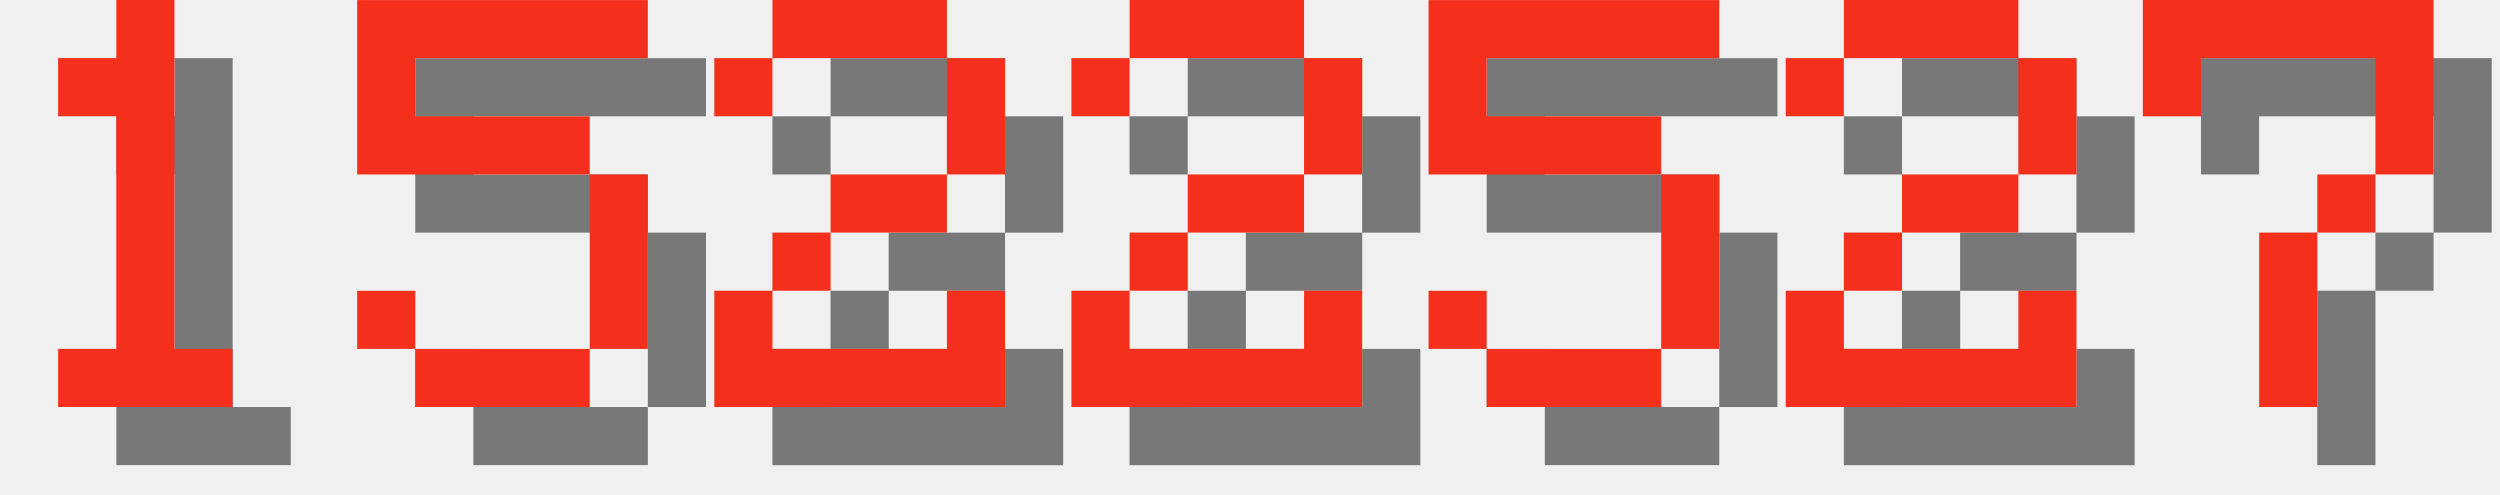
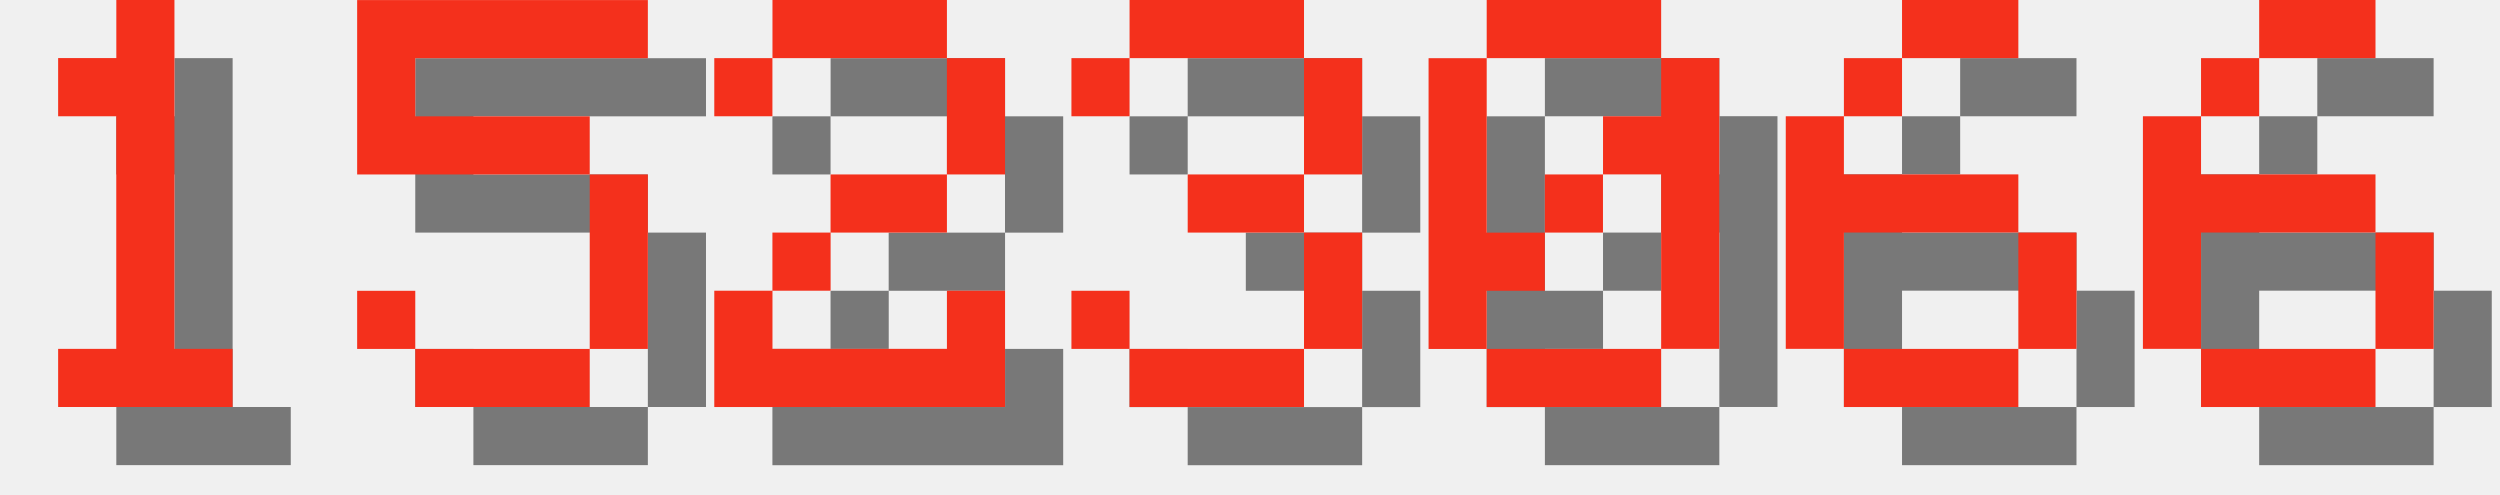
<svg xmlns="http://www.w3.org/2000/svg" version="1.1" width="182.0" height="36">
  <style>
        .text-foreground {
            fill: #F4301C;
        }
        .text-shadow {
            fill: #000000;
            fill-opacity: 0.5;
        }
    </style>
  <g class="digit" id="digit_1" transform="translate(0.0, 0), scale(4)">
    <path id="digit_1_shadow" class="text-shadow" d="m2.117 2.117v1.058h1.058v4.233h-1.058v1.058h3.175v-1.058h-1.058v-6.35h-1.058v1.058h-1.058z" fill-opacity=".5" style="paint-order:stroke fill markers" />
    <path id="digit_1_fg" class="text-foreground" d="m1.058 1.058v1.058h1.058v4.233h-1.058v1.058h3.175v-1.058h-1.058v-6.35h-1.058v1.058h-1.058z" fill="#fff" style="paint-order:stroke fill markers" />
  </g>
  <g class="digit" id="digit_5" transform="translate(26.0, 0), scale(4)">
    <path id="digit_5_shadow" class="text-shadow" d="m1.058 1.058v3.175h4.233v3.175h-3.175v-1.058h-1.058v1.058h1.058v1.058h3.175v-1.058h1.058v-3.175h-1.058v-1.058h-3.175v-1.058h4.233v-1.058h-5.292z" fill-opacity=".5" style="paint-order:stroke fill markers" />
    <path id="digit_5_fg" class="text-foreground" d="m0 0v3.175h4.233v3.175h-3.175v-1.058h-1.058v1.058h1.058v1.058h3.175v-1.058h1.058v-3.175h-1.058v-1.058h-3.175v-1.058h4.233v-1.058h-5.292z" fill="#fff" style="paint-order:stroke fill markers" />
  </g>
  <g class="digit" id="digit_2" transform="translate(52.0, 0), scale(4)">
    <path id="digit_2_shadow" class="text-shadow" d="m1.058 2.117v1.058h1.058v-1.058h3.175v2.117h-2.117v1.058h-1.058v1.058h-1.058v2.117h5.292v-2.117h-1.058v1.058h-3.175v-1.058h1.058v-1.058h2.117v-1.058h1.058v-2.117h-1.058v-1.058h-3.175v1.058h-1.058z" fill-opacity=".5" style="paint-order:stroke fill markers" />
    <path id="digit_2_fg" class="text-foreground" d="m0 1.058v1.058h1.058v-1.058h3.175v2.117h-2.117v1.058h-1.058v1.058h-1.058v2.117h5.292v-2.117h-1.058v1.058h-3.175v-1.058h1.058v-1.058h2.117v-1.058h1.058v-2.117h-1.058v-1.058h-3.175v1.058h-1.058z" fill="#fff" style="paint-order:stroke fill markers" />
  </g>
-   <g class="digit" id="digit_2" transform="translate(78.0, 0), scale(4)">
-     <path id="digit_2_shadow" class="text-shadow" d="m1.058 2.117v1.058h1.058v-1.058h3.175v2.117h-2.117v1.058h-1.058v1.058h-1.058v2.117h5.292v-2.117h-1.058v1.058h-3.175v-1.058h1.058v-1.058h2.117v-1.058h1.058v-2.117h-1.058v-1.058h-3.175v1.058h-1.058z" fill-opacity=".5" style="paint-order:stroke fill markers" />
-     <path id="digit_2_fg" class="text-foreground" d="m0 1.058v1.058h1.058v-1.058h3.175v2.117h-2.117v1.058h-1.058v1.058h-1.058v2.117h5.292v-2.117h-1.058v1.058h-3.175v-1.058h1.058v-1.058h2.117v-1.058h1.058v-2.117h-1.058v-1.058h-3.175v1.058h-1.058z" fill="#fff" style="paint-order:stroke fill markers" />
+   <g class="digit" id="digit_3" transform="translate(78.0, 0), scale(4)">
+     <path id="digit_3_shadow" class="text-shadow" d="m1.058 2.117v1.058h1.058v-1.058h3.175v2.117h-2.117v1.058h2.117v2.117h-3.175v-1.058h-1.058v1.058h1.058v1.058h3.175v-1.058h1.058v-2.117h-1.058v-1.058h1.058v-2.117h-1.058v-1.058h-3.175v1.058h-1.058z" fill-opacity=".5" style="paint-order:stroke fill markers" />
+     <path id="digit_3_fg" class="text-foreground" d="m0 1.058v1.058h1.058v-1.058h3.175v2.117h-2.117v1.058h2.117v2.117h-3.175v-1.058h-1.058v1.058h1.058v1.058h3.175v-1.058h1.058v-2.117h-1.058v-1.058h1.058v-2.117h-1.058v-1.058h-3.175v1.058h-1.058z" fill="#fff" style="paint-order:stroke fill markers" />
  </g>
-   <g class="digit" id="digit_5" transform="translate(104.0, 0), scale(4)">
-     <path id="digit_5_shadow" class="text-shadow" d="m1.058 1.058v3.175h4.233v3.175h-3.175v-1.058h-1.058v1.058h1.058v1.058h3.175v-1.058h1.058v-3.175h-1.058v-1.058h-3.175v-1.058h4.233v-1.058h-5.292z" fill-opacity=".5" style="paint-order:stroke fill markers" />
-     <path id="digit_5_fg" class="text-foreground" d="m0 0v3.175h4.233v3.175h-3.175v-1.058h-1.058v1.058h1.058v1.058h3.175v-1.058h1.058v-3.175h-1.058v-1.058h-3.175v-1.058h4.233v-1.058h-5.292z" fill="#fff" style="paint-order:stroke fill markers" />
+   <g class="digit" id="digit_0" transform="translate(104.0, 0), scale(4)">
+     <path id="digit_0_shadow" class="text-shadow" d="m2.117 1.058v1.058h3.175v-1.058h-3.175zm3.175 1.058v1.058h-1.058v1.058h1.058v3.175h1.058v-5.292h-1.058zm0 5.292h-3.175v1.058h3.175v-1.058zm-3.175 0v-1.058h1.058v-1.058h-1.058v-3.175h-1.058v5.292h1.058zm1.058-2.117h1.058v-1.058h-1.058v1.058z" fill-opacity=".5" style="paint-order:stroke fill markers" />
+     <path id="digit_0_fg" class="text-foreground" d="m1.058 0v1.058h3.175v-1.058h-3.175zm3.175 1.058v1.058h-1.058v1.058h1.058v3.175h1.058v-5.292h-1.058zm0 5.292h-3.175v1.058h3.175v-1.058zm-3.175 0v-1.058h1.058v-1.058h-1.058v-3.175h-1.058v5.292h1.058zm1.058-2.117h1.058v-1.058h-1.058v1.058z" fill="#fff" style="paint-order:stroke fill markers" />
  </g>
-   <g class="digit" id="digit_2" transform="translate(130.0, 0), scale(4)">
-     <path id="digit_2_shadow" class="text-shadow" d="m1.058 2.117v1.058h1.058v-1.058h3.175v2.117h-2.117v1.058h-1.058v1.058h-1.058v2.117h5.292v-2.117h-1.058v1.058h-3.175v-1.058h1.058v-1.058h2.117v-1.058h1.058v-2.117h-1.058v-1.058h-3.175v1.058h-1.058z" fill-opacity=".5" style="paint-order:stroke fill markers" />
-     <path id="digit_2_fg" class="text-foreground" d="m0 1.058v1.058h1.058v-1.058h3.175v2.117h-2.117v1.058h-1.058v1.058h-1.058v2.117h5.292v-2.117h-1.058v1.058h-3.175v-1.058h1.058v-1.058h2.117v-1.058h1.058v-2.117h-1.058v-1.058h-3.175v1.058h-1.058z" fill="#fff" style="paint-order:stroke fill markers" />
+   <g class="digit" id="digit_6" transform="translate(130.0, 0), scale(4)">
+     <path id="digit_6_shadow" class="text-shadow" d="m3.175 1.058v1.058h2.117v-1.058h-2.117zm0 1.058h-1.058v1.058h1.058v-1.058zm-1.058 1.058h-1.058v4.233h1.058v-2.117h3.175v-1.058h-3.175v-1.058zm3.175 2.117v2.117h1.058v-2.117h-1.058zm0 2.117h-3.175v1.058h3.175v-1.058z" fill-opacity=".5" style="paint-order:stroke fill markers" />
+     <path id="digit_6_fg" class="text-foreground" d="m2.117 0v1.058h2.117v-1.058h-2.117zm0 1.058h-1.058v1.058h1.058v-1.058zm-1.058 1.058h-1.058v4.233h1.058v-2.117h3.175v-1.058h-3.175v-1.058zm3.175 2.117v2.117h1.058v-2.117h-1.058zm0 2.117h-3.175v1.058h3.175v-1.058z" fill="#fff" style="paint-order:stroke fill markers" />
  </g>
-   <g class="digit" id="digit_7" transform="translate(156.0, 0), scale(4)">
-     <path id="digit_7_shadow" class="text-shadow" d="m1.058 1.058 2e-6 2.117h1.058v-1.058h3.175v1.058l2e-7 1.058h-1.058v1.058h-1.058l4e-7 3.175 1.058 1e-7v-3.175h1.058v-1.058h1.058l5e-7 -1.058v-2.117z" fill-opacity=".5" style="paint-order:stroke fill markers" />
-     <path id="digit_7_fg" class="text-foreground" d="m0 0 2e-6 2.117h1.058v-1.058h3.175v1.058l2e-7 1.058h-1.058v1.058h-1.058l4e-7 3.175 1.058 1e-7v-3.175h1.058v-1.058h1.058l5e-7 -1.058v-2.117z" fill="#fff" style="paint-order:stroke fill markers" />
+   <g class="digit" id="digit_6" transform="translate(156.0, 0), scale(4)">
+     <path id="digit_6_shadow" class="text-shadow" d="m3.175 1.058v1.058h2.117v-1.058h-2.117zm0 1.058h-1.058v1.058h1.058v-1.058zm-1.058 1.058h-1.058v4.233h1.058v-2.117h3.175v-1.058h-3.175v-1.058zm3.175 2.117v2.117h1.058v-2.117h-1.058zm0 2.117h-3.175v1.058h3.175v-1.058z" fill-opacity=".5" style="paint-order:stroke fill markers" />
+     <path id="digit_6_fg" class="text-foreground" d="m2.117 0v1.058h2.117v-1.058h-2.117zm0 1.058h-1.058v1.058h1.058v-1.058zm-1.058 1.058h-1.058v4.233h1.058v-2.117h3.175v-1.058h-3.175v-1.058zm3.175 2.117v2.117h1.058v-2.117h-1.058zm0 2.117h-3.175v1.058h3.175v-1.058z" fill="#fff" style="paint-order:stroke fill markers" />
  </g>
</svg>
